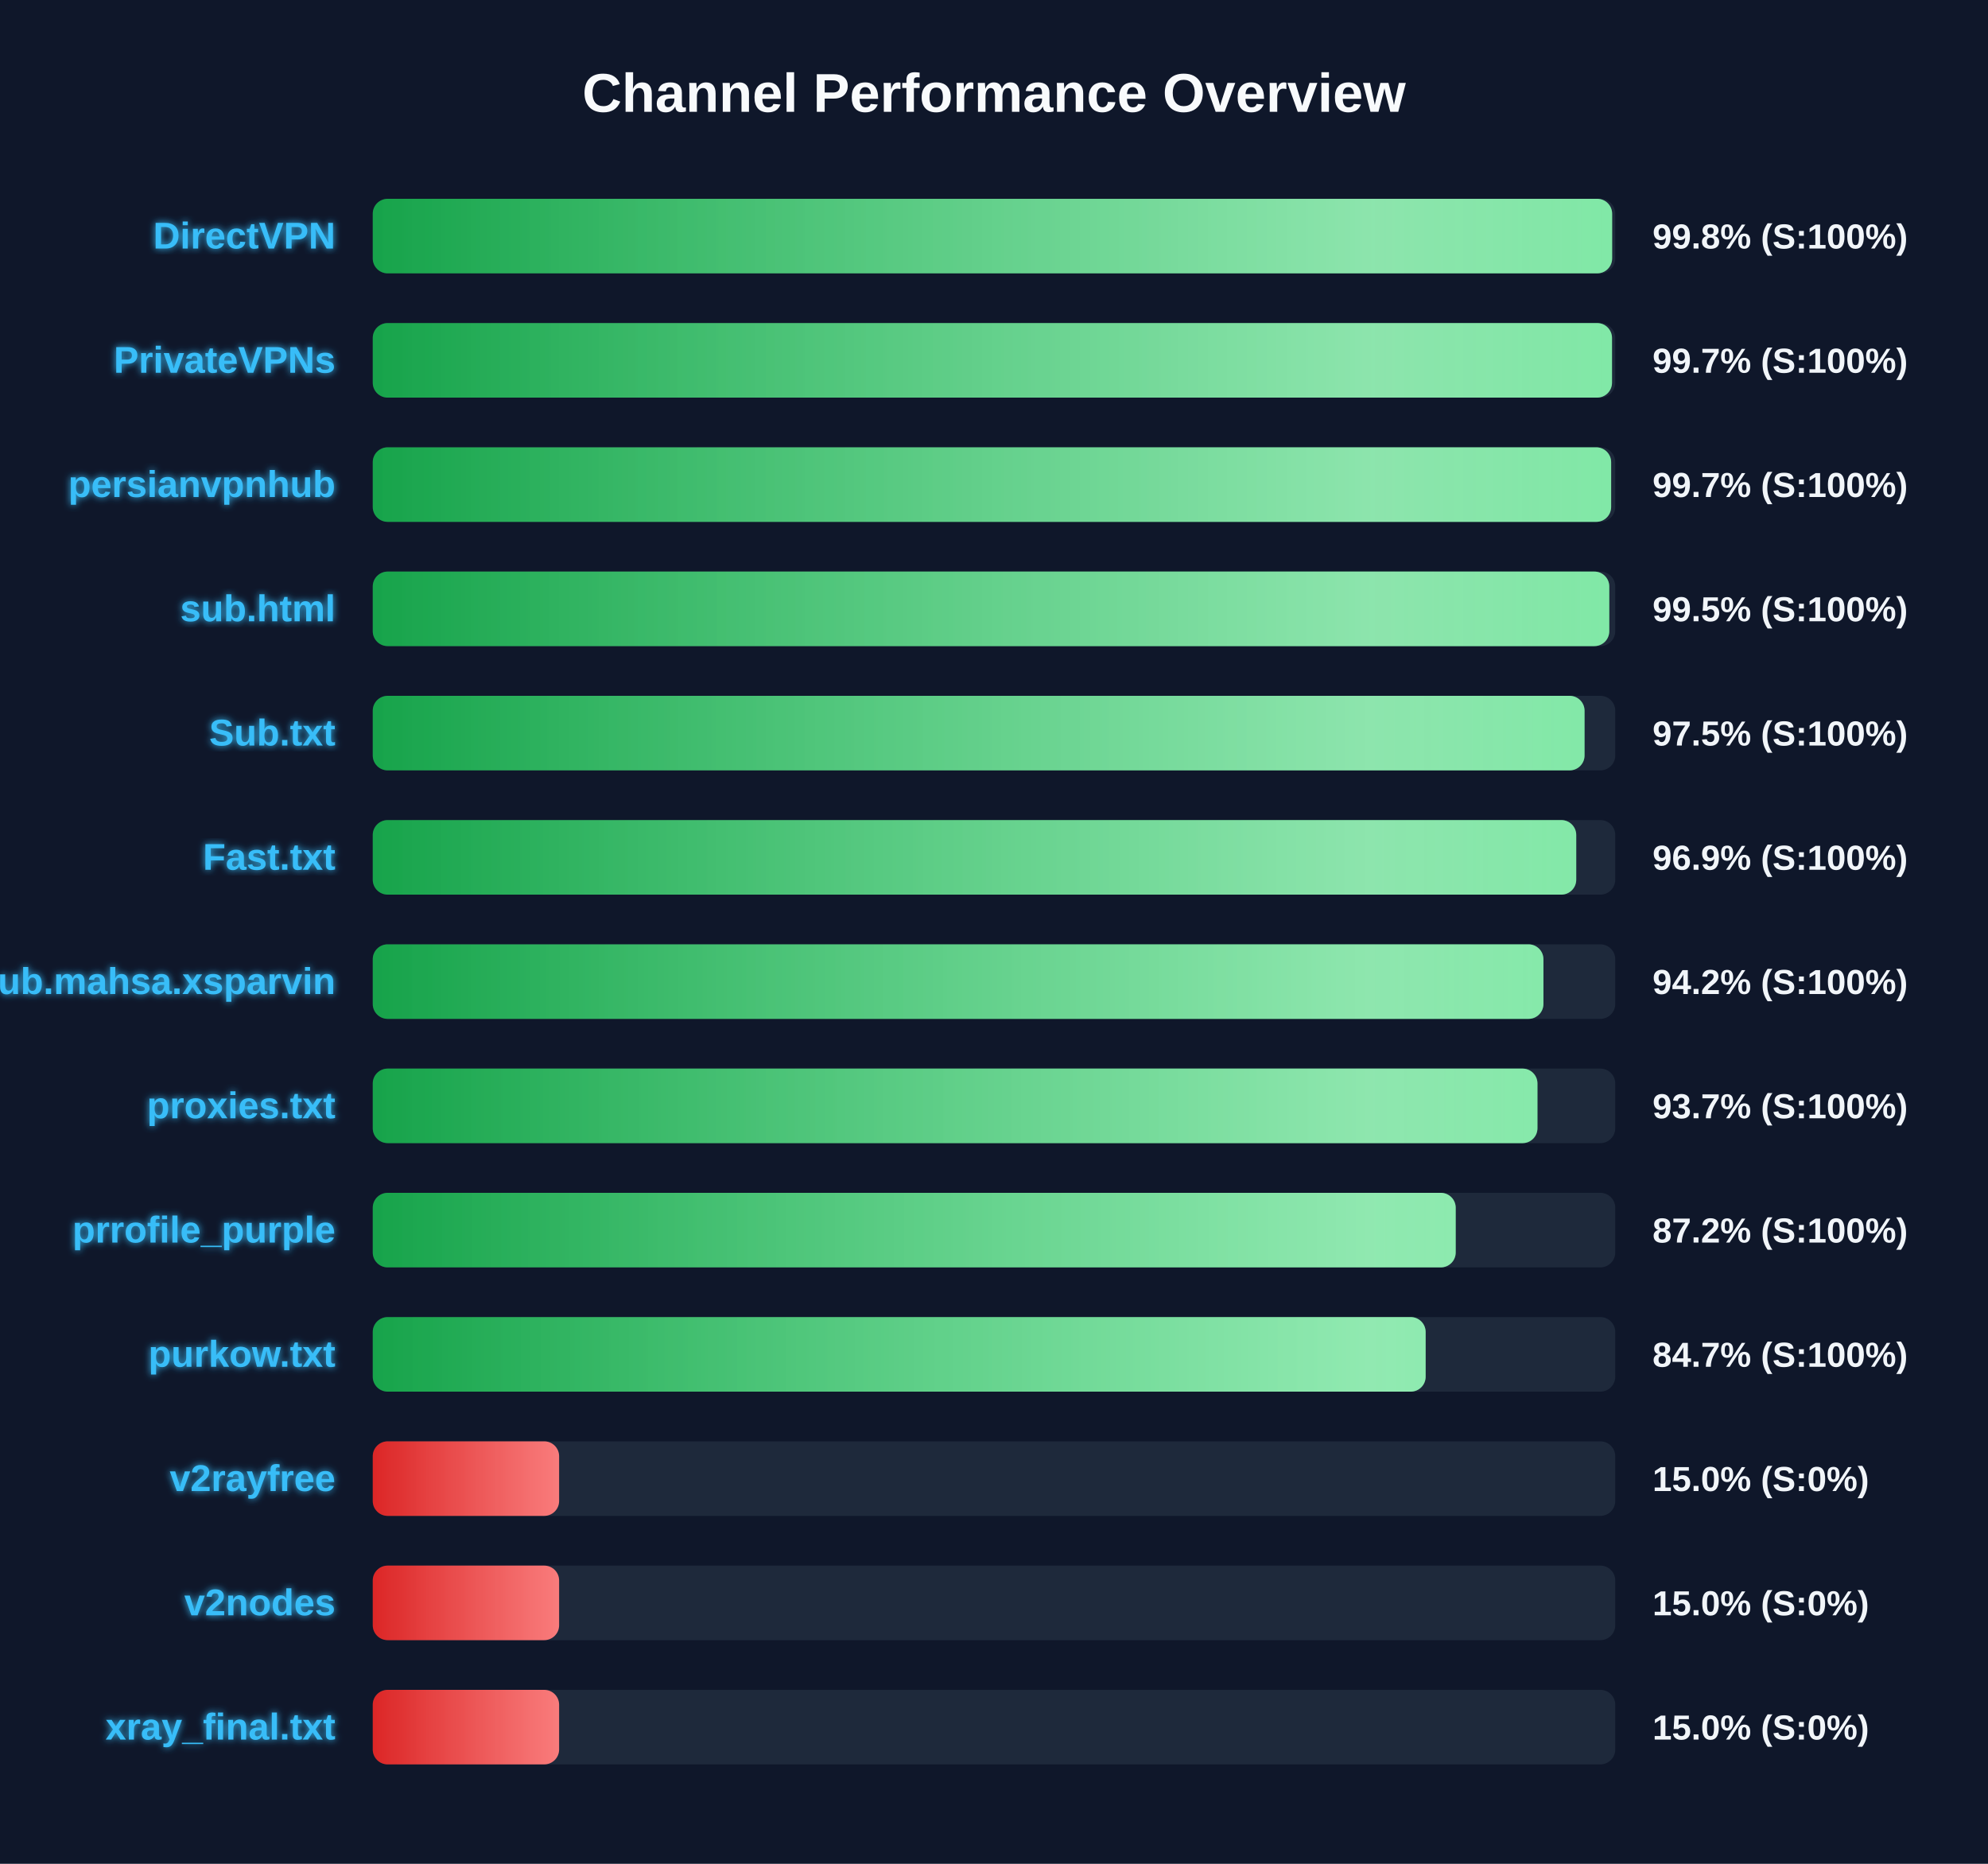
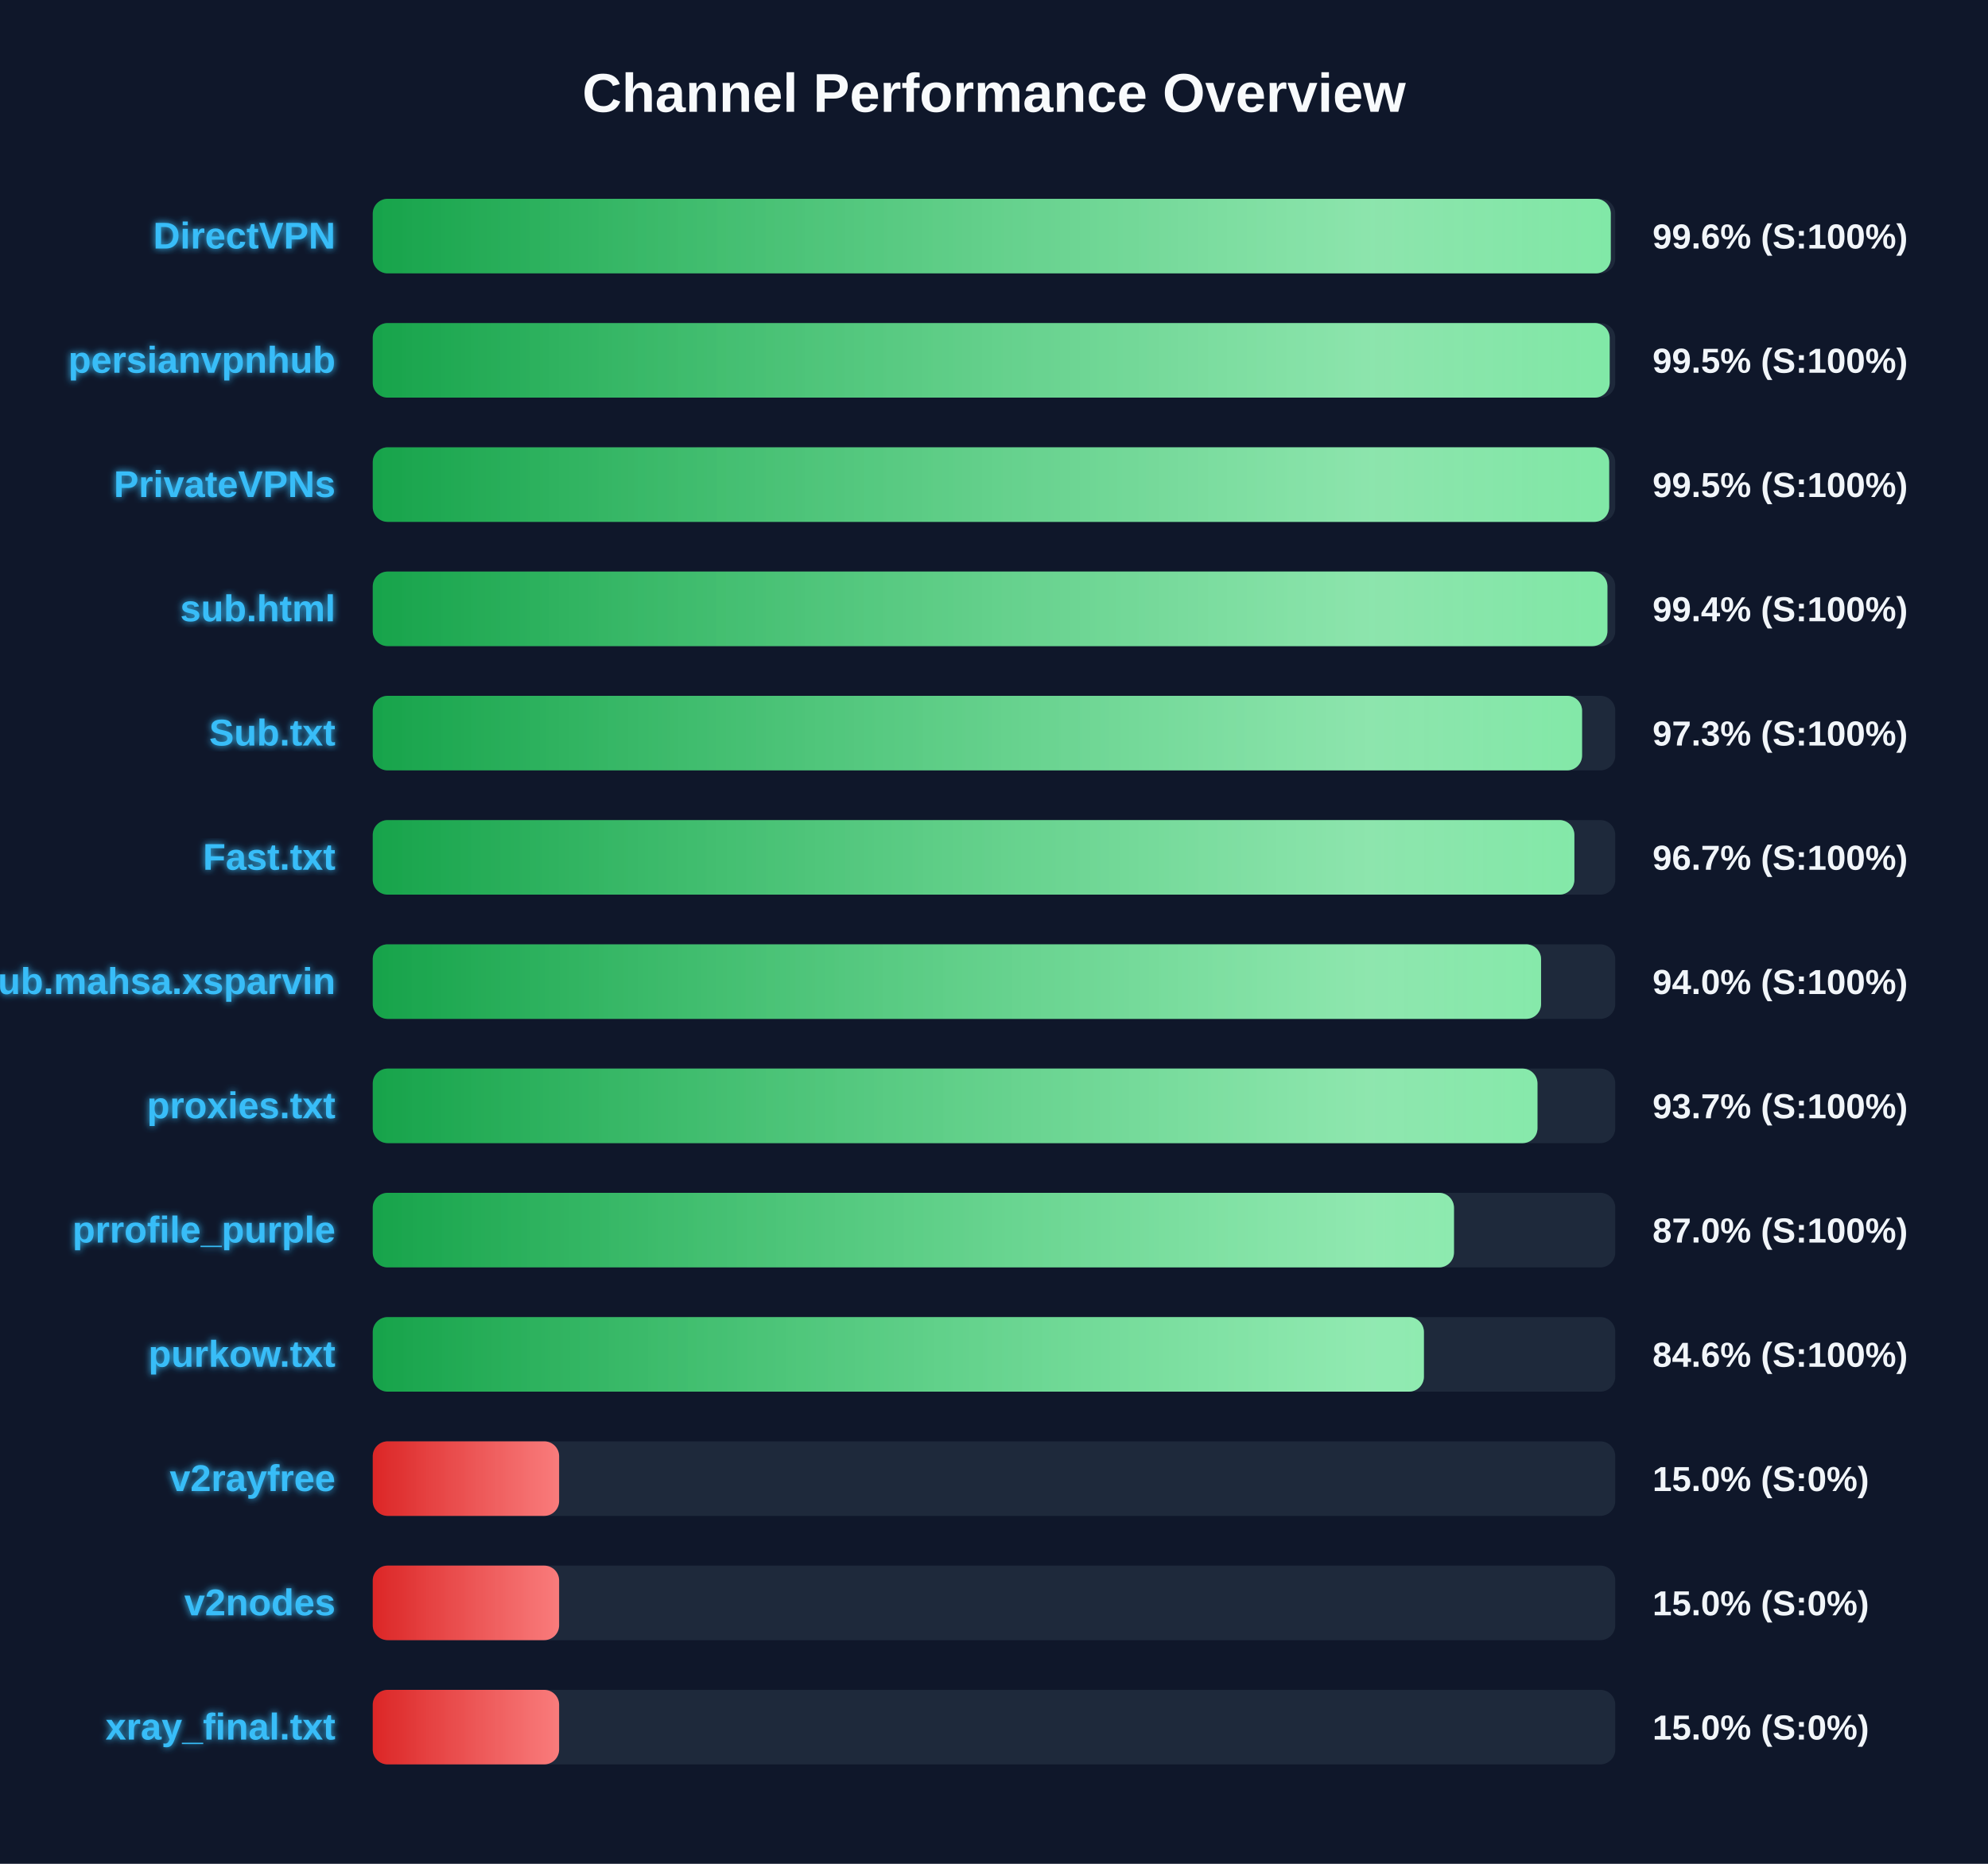
<svg xmlns="http://www.w3.org/2000/svg" width="800" height="750" version="1.1">
  <defs>
    <linearGradient id="grad-green" x1="0%" y1="0%" x2="100%" y2="0%">
      <stop offset="0%" stop-color="#16a34a" />
      <stop offset="100%" stop-color="#4ade80" />
    </linearGradient>
    <linearGradient id="grad-yellow" x1="0%" y1="0%" x2="100%" y2="0%">
      <stop offset="0%" stop-color="#ca8a04" />
      <stop offset="100%" stop-color="#fde047" />
    </linearGradient>
    <linearGradient id="grad-red" x1="0%" y1="0%" x2="100%" y2="0%">
      <stop offset="0%" stop-color="#dc2626" />
      <stop offset="100%" stop-color="#f87171" />
    </linearGradient>
    <linearGradient id="shimmer" x1="0%" y1="0%" x2="100%" y2="0%">
      <stop offset="0%" stop-color="rgba(255,255,255,0)" />
      <stop offset="50%" stop-color="rgba(255,255,255,0.4)" />
      <stop offset="100%" stop-color="rgba(255,255,255,0)" />
    </linearGradient>
    <filter id="glow" x="-20%" y="-20%" width="140%" height="140%">
      <feGaussianBlur stdDeviation="1.5" result="blur" />
      <feComposite in="SourceGraphic" in2="blur" operator="over" />
    </filter>
  </defs>
  <style>
        .bg-rect { fill: #0f172a; }
        .title { font: bold 22px 'Segoe UI', Arial, sans-serif; fill: #f8fafc; }
        .row { font: bold 15px 'Segoe UI', Arial, sans-serif; fill: #38bdf8; filter: url(#glow); }
        .score { font: bold 14px 'Segoe UI', Arial, sans-serif; fill: #f1f5f9; }
        @keyframes shimmer-anim {
            0% { transform: translateX(-100%); }
            100% { transform: translateX(200%); }
        }
        .shimmer-rect {
            animation: shimmer-anim 2.5s infinite linear;
        }
    </style>
  <rect width="100%" height="100%" class="bg-rect" />
  <text x="400" y="45" text-anchor="middle" class="title">Channel Performance Overview</text>
  <rect x="150" y="80" width="500" height="30" fill="#1e293b" rx="6" />
  <clipPath id="clip-0">
-     <rect x="150" y="80" width="498.75" height="30" rx="6" />
+     <rect x="150" y="80" width="498.2" height="30" rx="6" />
  </clipPath>
-   <rect x="150" y="80" width="498.75" height="30" fill="url(#grad-green)" rx="6" />
+   <rect x="150" y="80" width="498.2" height="30" fill="url(#grad-green)" rx="6" />
  <g clip-path="url(#clip-0)">
    <rect x="150" y="80" width="100%" height="30" fill="url(#shimmer)" class="shimmer-rect" />
  </g>
  <text x="135" y="100" text-anchor="end" class="row">DirectVPN</text>
-   <text x="665" y="100" text-anchor="start" class="score">99.8% (S:100%)</text>
+   <text x="665" y="100" text-anchor="start" class="score">99.6% (S:100%)</text>
  <rect x="150" y="130" width="500" height="30" fill="#1e293b" rx="6" />
  <clipPath id="clip-1">
-     <rect x="150" y="130" width="498.7" height="30" rx="6" />
+     <rect x="150" y="130" width="497.75" height="30" rx="6" />
  </clipPath>
-   <rect x="150" y="130" width="498.7" height="30" fill="url(#grad-green)" rx="6" />
+   <rect x="150" y="130" width="497.75" height="30" fill="url(#grad-green)" rx="6" />
  <g clip-path="url(#clip-1)">
    <rect x="150" y="130" width="100%" height="30" fill="url(#shimmer)" class="shimmer-rect" />
  </g>
-   <text x="135" y="150" text-anchor="end" class="row">PrivateVPNs</text>
-   <text x="665" y="150" text-anchor="start" class="score">99.7% (S:100%)</text>
+   <text x="135" y="150" text-anchor="end" class="row">persianvpnhub</text>
+   <text x="665" y="150" text-anchor="start" class="score">99.5% (S:100%)</text>
  <rect x="150" y="180" width="500" height="30" fill="#1e293b" rx="6" />
  <clipPath id="clip-2">
-     <rect x="150" y="180" width="498.35" height="30" rx="6" />
+     <rect x="150" y="180" width="497.55" height="30" rx="6" />
  </clipPath>
-   <rect x="150" y="180" width="498.35" height="30" fill="url(#grad-green)" rx="6" />
+   <rect x="150" y="180" width="497.55" height="30" fill="url(#grad-green)" rx="6" />
  <g clip-path="url(#clip-2)">
    <rect x="150" y="180" width="100%" height="30" fill="url(#shimmer)" class="shimmer-rect" />
  </g>
-   <text x="135" y="200" text-anchor="end" class="row">persianvpnhub</text>
-   <text x="665" y="200" text-anchor="start" class="score">99.7% (S:100%)</text>
+   <text x="135" y="200" text-anchor="end" class="row">PrivateVPNs</text>
+   <text x="665" y="200" text-anchor="start" class="score">99.5% (S:100%)</text>
  <rect x="150" y="230" width="500" height="30" fill="#1e293b" rx="6" />
  <clipPath id="clip-3">
-     <rect x="150" y="230" width="497.6" height="30" rx="6" />
+     <rect x="150" y="230" width="496.85" height="30" rx="6" />
  </clipPath>
-   <rect x="150" y="230" width="497.6" height="30" fill="url(#grad-green)" rx="6" />
+   <rect x="150" y="230" width="496.85" height="30" fill="url(#grad-green)" rx="6" />
  <g clip-path="url(#clip-3)">
    <rect x="150" y="230" width="100%" height="30" fill="url(#shimmer)" class="shimmer-rect" />
  </g>
  <text x="135" y="250" text-anchor="end" class="row">sub.html</text>
-   <text x="665" y="250" text-anchor="start" class="score">99.5% (S:100%)</text>
+   <text x="665" y="250" text-anchor="start" class="score">99.4% (S:100%)</text>
  <rect x="150" y="280" width="500" height="30" fill="#1e293b" rx="6" />
  <clipPath id="clip-4">
-     <rect x="150" y="280" width="487.65" height="30" rx="6" />
+     <rect x="150" y="280" width="486.65" height="30" rx="6" />
  </clipPath>
-   <rect x="150" y="280" width="487.65" height="30" fill="url(#grad-green)" rx="6" />
+   <rect x="150" y="280" width="486.65" height="30" fill="url(#grad-green)" rx="6" />
  <g clip-path="url(#clip-4)">
    <rect x="150" y="280" width="100%" height="30" fill="url(#shimmer)" class="shimmer-rect" />
  </g>
  <text x="135" y="300" text-anchor="end" class="row">Sub.txt</text>
-   <text x="665" y="300" text-anchor="start" class="score">97.5% (S:100%)</text>
+   <text x="665" y="300" text-anchor="start" class="score">97.3% (S:100%)</text>
  <rect x="150" y="330" width="500" height="30" fill="#1e293b" rx="6" />
  <clipPath id="clip-5">
-     <rect x="150" y="330" width="484.3" height="30" rx="6" />
+     <rect x="150" y="330" width="483.55" height="30" rx="6" />
  </clipPath>
-   <rect x="150" y="330" width="484.3" height="30" fill="url(#grad-green)" rx="6" />
+   <rect x="150" y="330" width="483.55" height="30" fill="url(#grad-green)" rx="6" />
  <g clip-path="url(#clip-5)">
    <rect x="150" y="330" width="100%" height="30" fill="url(#shimmer)" class="shimmer-rect" />
  </g>
  <text x="135" y="350" text-anchor="end" class="row">Fast.txt</text>
-   <text x="665" y="350" text-anchor="start" class="score">96.9% (S:100%)</text>
+   <text x="665" y="350" text-anchor="start" class="score">96.7% (S:100%)</text>
  <rect x="150" y="380" width="500" height="30" fill="#1e293b" rx="6" />
  <clipPath id="clip-6">
-     <rect x="150" y="380" width="471.1" height="30" rx="6" />
+     <rect x="150" y="380" width="470.15" height="30" rx="6" />
  </clipPath>
-   <rect x="150" y="380" width="471.1" height="30" fill="url(#grad-green)" rx="6" />
+   <rect x="150" y="380" width="470.15" height="30" fill="url(#grad-green)" rx="6" />
  <g clip-path="url(#clip-6)">
    <rect x="150" y="380" width="100%" height="30" fill="url(#shimmer)" class="shimmer-rect" />
  </g>
  <text x="135" y="400" text-anchor="end" class="row">Sub.mahsa.xsparvin</text>
-   <text x="665" y="400" text-anchor="start" class="score">94.2% (S:100%)</text>
+   <text x="665" y="400" text-anchor="start" class="score">94.0% (S:100%)</text>
  <rect x="150" y="430" width="500" height="30" fill="#1e293b" rx="6" />
  <clipPath id="clip-7">
    <rect x="150" y="430" width="468.7" height="30" rx="6" />
  </clipPath>
  <rect x="150" y="430" width="468.7" height="30" fill="url(#grad-green)" rx="6" />
  <g clip-path="url(#clip-7)">
    <rect x="150" y="430" width="100%" height="30" fill="url(#shimmer)" class="shimmer-rect" />
  </g>
  <text x="135" y="450" text-anchor="end" class="row">proxies.txt</text>
  <text x="665" y="450" text-anchor="start" class="score">93.7% (S:100%)</text>
  <rect x="150" y="480" width="500" height="30" fill="#1e293b" rx="6" />
  <clipPath id="clip-8">
-     <rect x="150" y="480" width="435.8" height="30" rx="6" />
+     <rect x="150" y="480" width="435.1" height="30" rx="6" />
  </clipPath>
-   <rect x="150" y="480" width="435.8" height="30" fill="url(#grad-green)" rx="6" />
+   <rect x="150" y="480" width="435.1" height="30" fill="url(#grad-green)" rx="6" />
  <g clip-path="url(#clip-8)">
    <rect x="150" y="480" width="100%" height="30" fill="url(#shimmer)" class="shimmer-rect" />
  </g>
  <text x="135" y="500" text-anchor="end" class="row">prrofile_purple</text>
-   <text x="665" y="500" text-anchor="start" class="score">87.2% (S:100%)</text>
+   <text x="665" y="500" text-anchor="start" class="score">87.0% (S:100%)</text>
  <rect x="150" y="530" width="500" height="30" fill="#1e293b" rx="6" />
  <clipPath id="clip-9">
-     <rect x="150" y="530" width="423.7" height="30" rx="6" />
+     <rect x="150" y="530" width="423.0" height="30" rx="6" />
  </clipPath>
-   <rect x="150" y="530" width="423.7" height="30" fill="url(#grad-green)" rx="6" />
+   <rect x="150" y="530" width="423.0" height="30" fill="url(#grad-green)" rx="6" />
  <g clip-path="url(#clip-9)">
    <rect x="150" y="530" width="100%" height="30" fill="url(#shimmer)" class="shimmer-rect" />
  </g>
  <text x="135" y="550" text-anchor="end" class="row">purkow.txt</text>
-   <text x="665" y="550" text-anchor="start" class="score">84.7% (S:100%)</text>
+   <text x="665" y="550" text-anchor="start" class="score">84.6% (S:100%)</text>
  <rect x="150" y="580" width="500" height="30" fill="#1e293b" rx="6" />
  <clipPath id="clip-10">
    <rect x="150" y="580" width="75.0" height="30" rx="6" />
  </clipPath>
  <rect x="150" y="580" width="75.0" height="30" fill="url(#grad-red)" rx="6" />
  <g clip-path="url(#clip-10)">
    <rect x="150" y="580" width="100%" height="30" fill="url(#shimmer)" class="shimmer-rect" />
  </g>
  <text x="135" y="600" text-anchor="end" class="row">v2rayfree</text>
  <text x="665" y="600" text-anchor="start" class="score">15.0% (S:0%)</text>
  <rect x="150" y="630" width="500" height="30" fill="#1e293b" rx="6" />
  <clipPath id="clip-11">
    <rect x="150" y="630" width="75.0" height="30" rx="6" />
  </clipPath>
  <rect x="150" y="630" width="75.0" height="30" fill="url(#grad-red)" rx="6" />
  <g clip-path="url(#clip-11)">
    <rect x="150" y="630" width="100%" height="30" fill="url(#shimmer)" class="shimmer-rect" />
  </g>
  <text x="135" y="650" text-anchor="end" class="row">v2nodes</text>
  <text x="665" y="650" text-anchor="start" class="score">15.0% (S:0%)</text>
  <rect x="150" y="680" width="500" height="30" fill="#1e293b" rx="6" />
  <clipPath id="clip-12">
    <rect x="150" y="680" width="75.0" height="30" rx="6" />
  </clipPath>
  <rect x="150" y="680" width="75.0" height="30" fill="url(#grad-red)" rx="6" />
  <g clip-path="url(#clip-12)">
    <rect x="150" y="680" width="100%" height="30" fill="url(#shimmer)" class="shimmer-rect" />
  </g>
  <text x="135" y="700" text-anchor="end" class="row">xray_final.txt</text>
  <text x="665" y="700" text-anchor="start" class="score">15.0% (S:0%)</text>
</svg>
